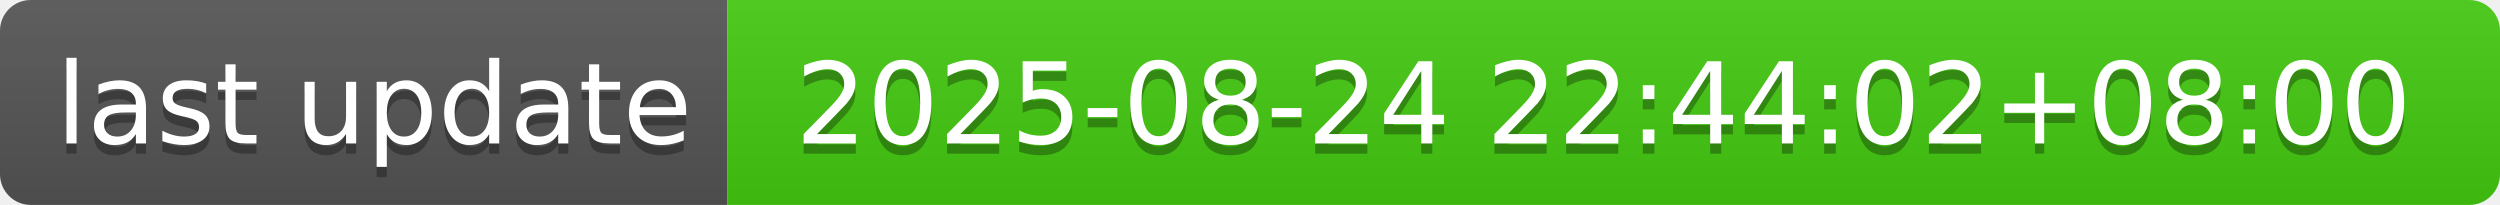
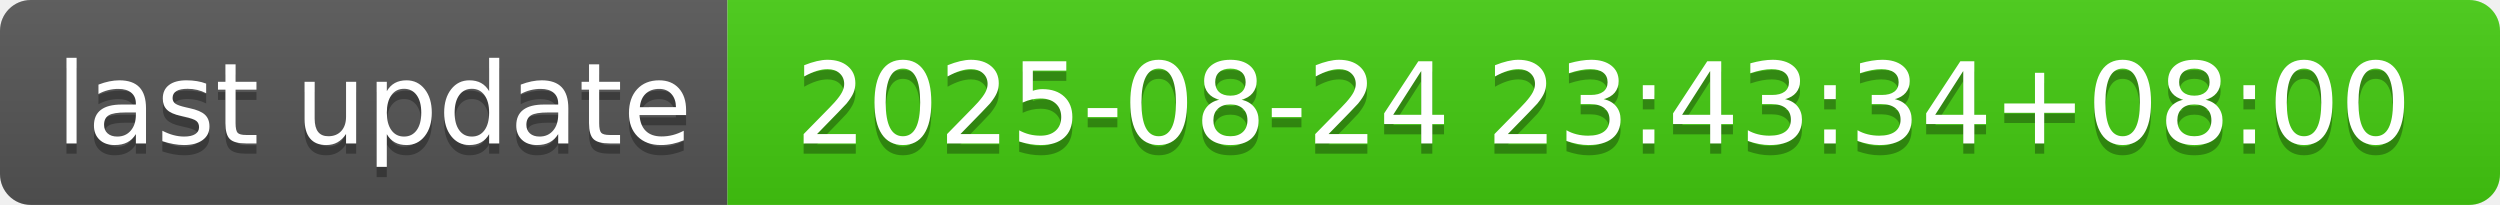
- <svg xmlns="http://www.w3.org/2000/svg" width="244" height="20" role="img" aria-label="last update: 2025-08-24 22:44:02+08:00">
+ <svg xmlns="http://www.w3.org/2000/svg" width="244" height="20" role="img" aria-label="last update: 2025-08-24 23:43:34+08:00">
  <linearGradient id="s" x2="0" y2="100%">
    <stop offset="0" stop-color="#bbb" stop-opacity=".1" />
    <stop offset="1" stop-opacity=".1" />
  </linearGradient>
  <clipPath id="r">
    <rect width="244" height="20" rx="3" fill="#fff" />
  </clipPath>
  <g clip-path="url(#r)">
    <rect width="71" height="20" fill="#555" />
    <rect x="71" width="173" height="20" fill="#4c1" />
    <rect width="244" height="20" fill="url(#s)" />
  </g>
  <g fill="#fff" text-anchor="middle" font-family="Verdana,Geneva,DejaVu Sans,sans-serif" text-rendering="geometricPrecision" font-size="110">
    <text aria-hidden="true" x="365" y="150" fill="#010101" fill-opacity=".3" transform="scale(.1)" textLength="610">last update</text>
    <text x="365" y="140" transform="scale(.1)" fill="#fff" textLength="610">last update</text>
-     <text aria-hidden="true" x="1565" y="150" fill="#010101" fill-opacity=".3" transform="scale(.1)" textLength="1630">2025-08-24 22:44:02+08:00</text>
-     <text x="1565" y="140" transform="scale(.1)" fill="#fff" textLength="1630">2025-08-24 22:44:02+08:00</text>
+     <text aria-hidden="true" x="1565" y="150" fill="#010101" fill-opacity=".3" transform="scale(.1)" textLength="1630">2025-08-24 23:43:34+08:00</text>
+     <text x="1565" y="140" transform="scale(.1)" fill="#fff" textLength="1630">2025-08-24 23:43:34+08:00</text>
  </g>
</svg>
